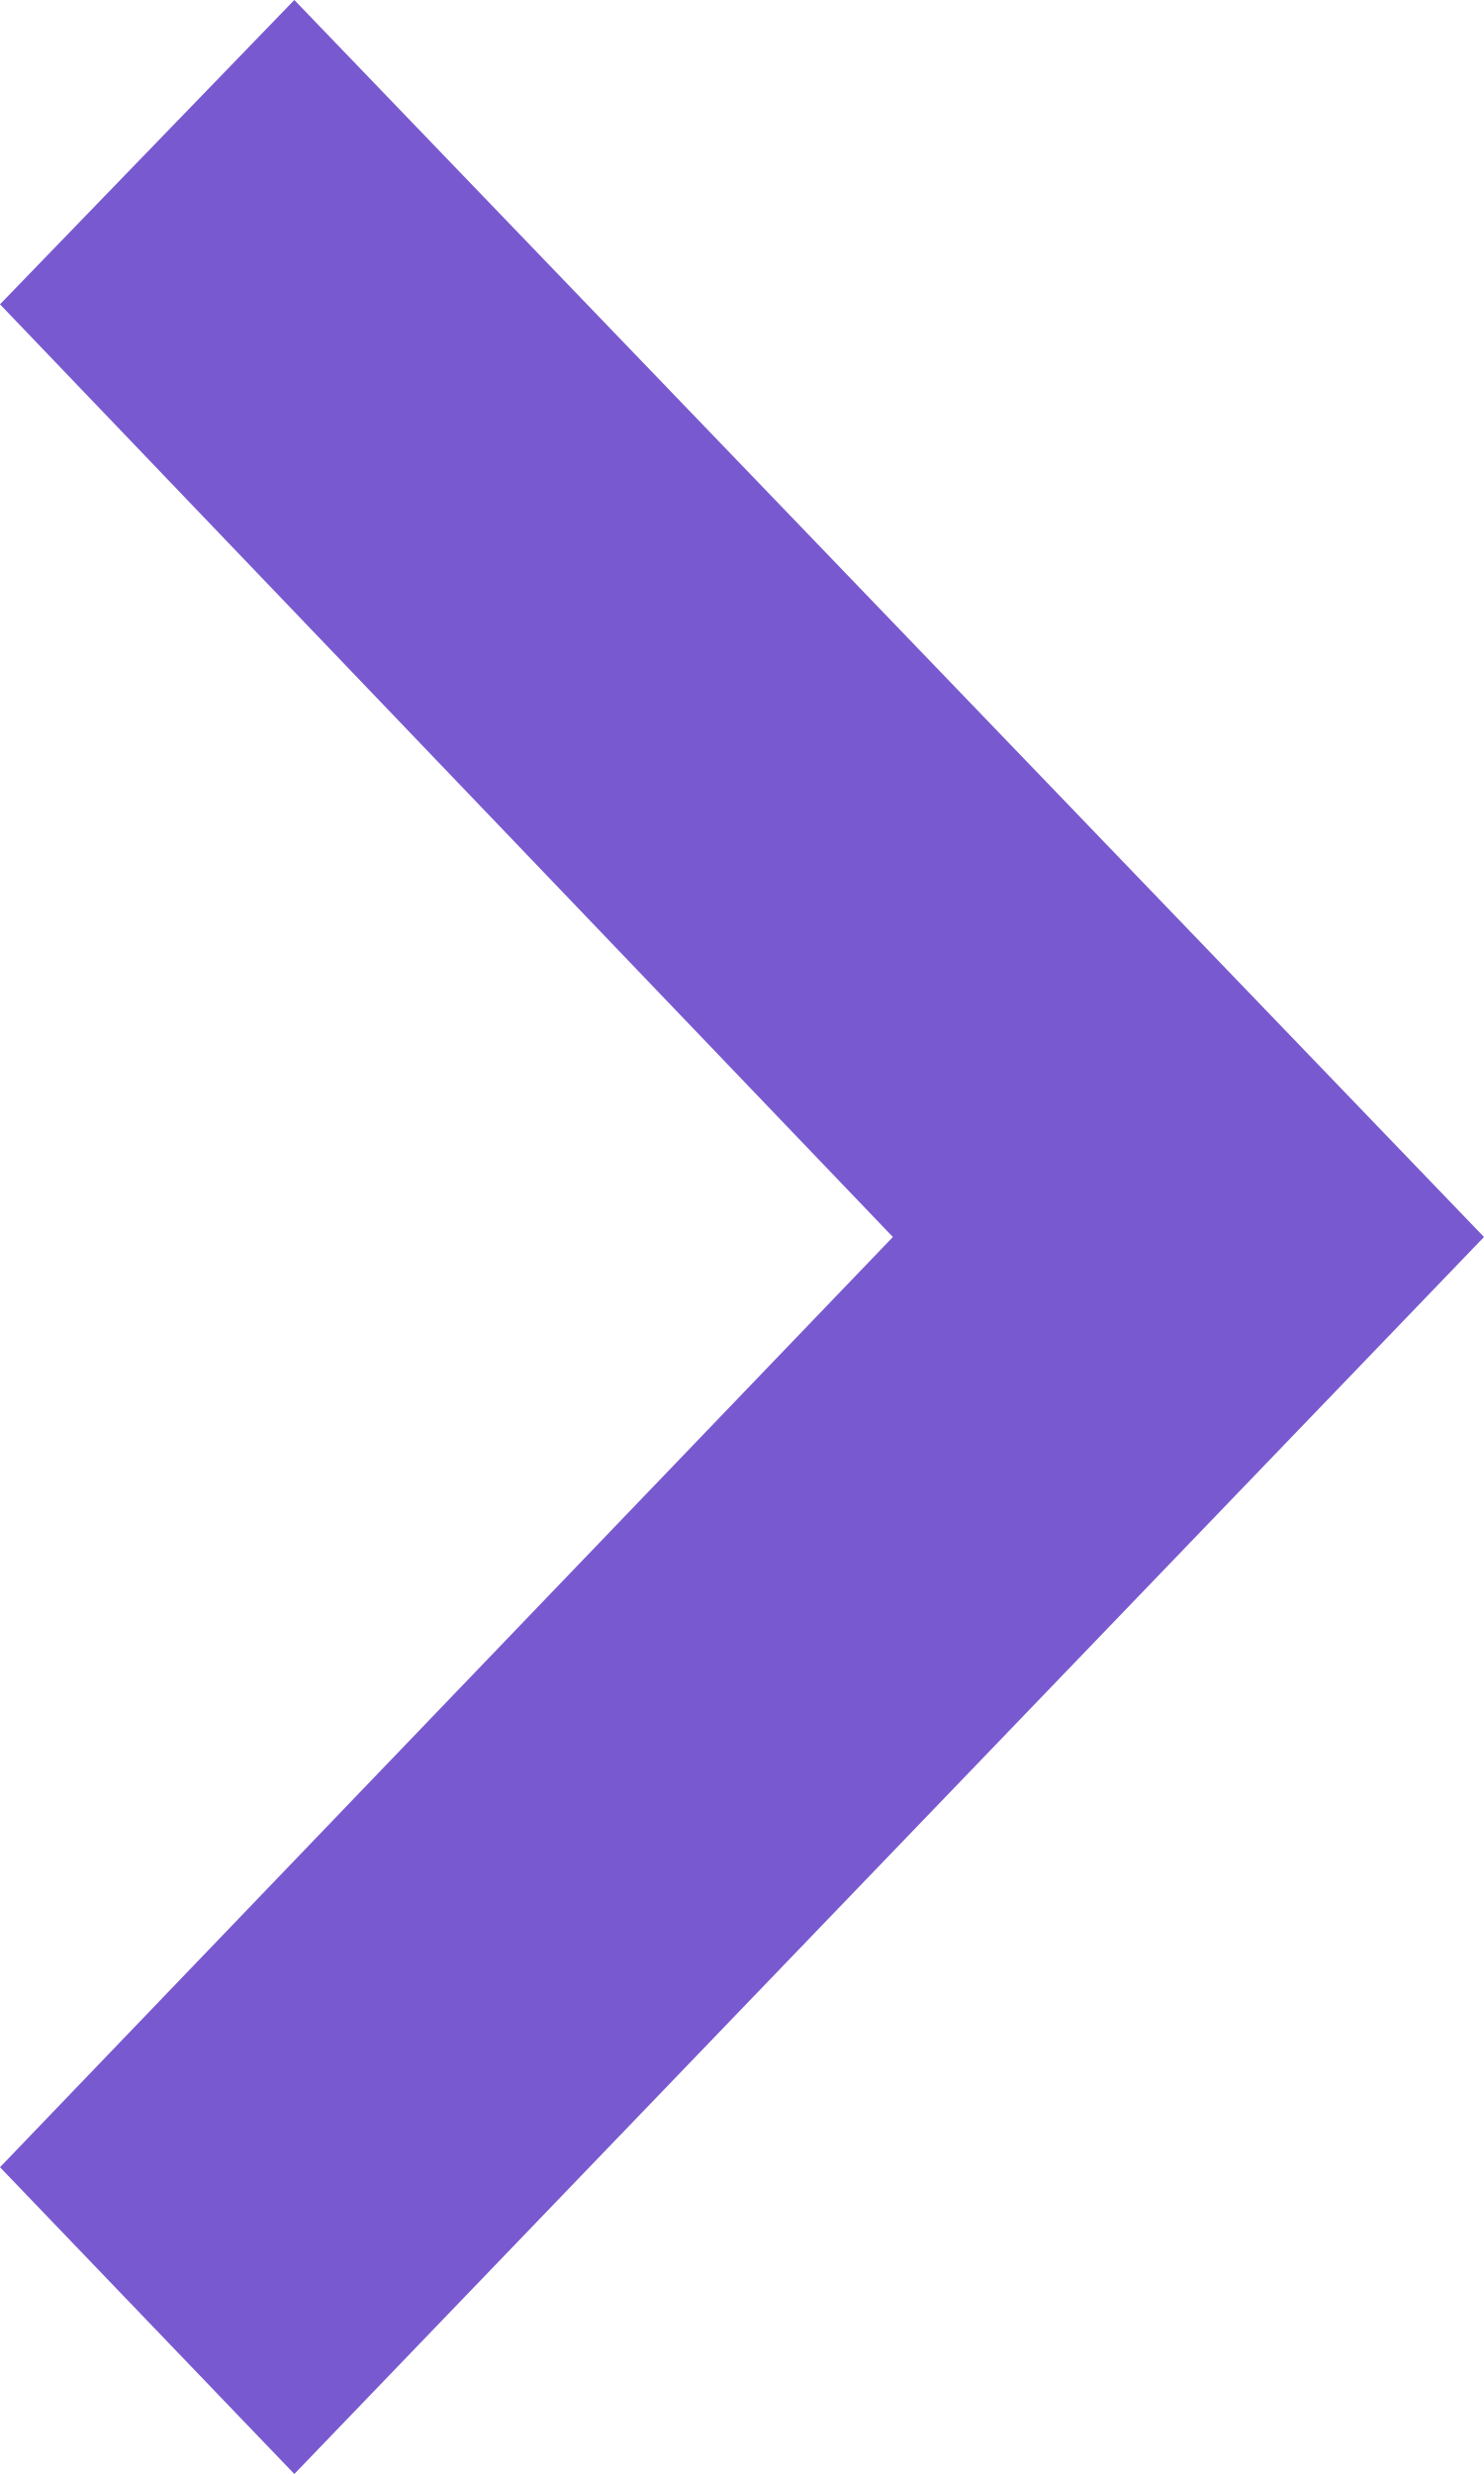
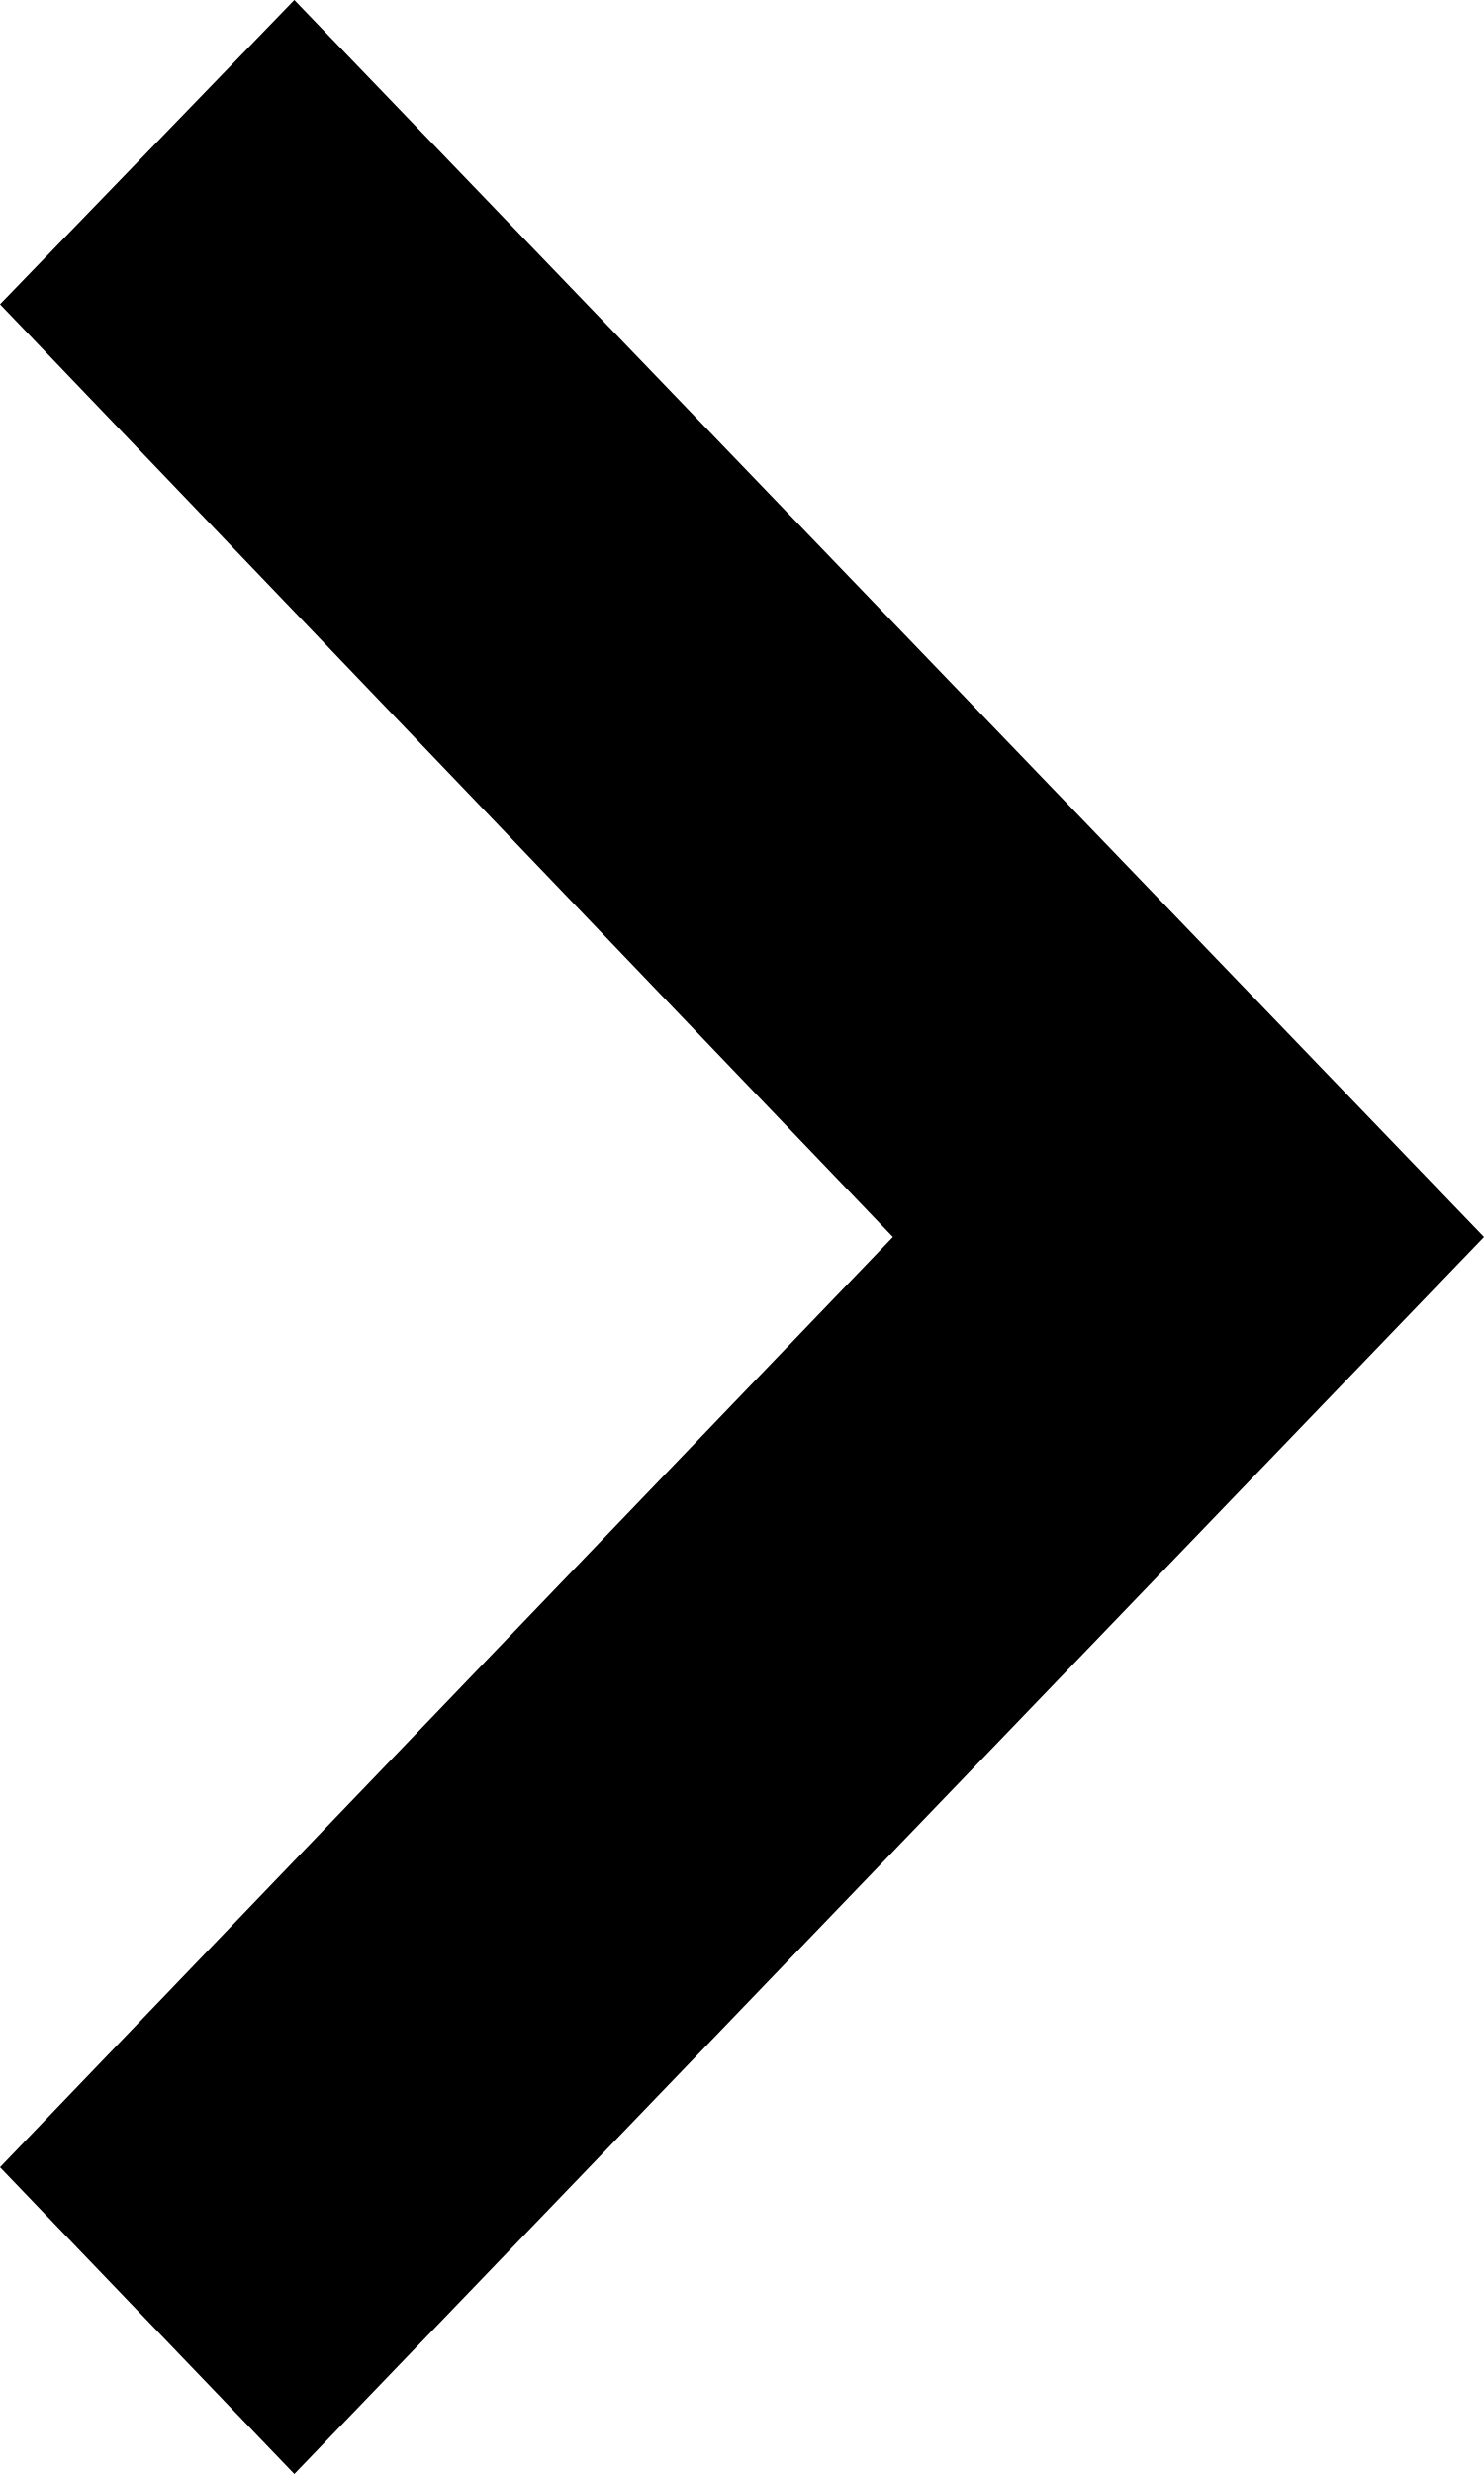
- <svg xmlns="http://www.w3.org/2000/svg" viewBox="0 0 6 10" fill="none">
-   <path d="m1.19 0-1.19 1.23 3.61 3.77-3.61 3.76 1.19 1.24 4.81-5-4.81-5Z" fill="#7859CF" fill-rule="evenodd" />
+ <svg xmlns="http://www.w3.org/2000/svg" viewBox="0 0 6 10" fill="currentColor">
+   <path d="m1.19 0-1.19 1.23 3.61 3.77-3.61 3.76 1.19 1.24 4.81-5-4.81-5Z" fill-rule="evenodd" />
</svg>
